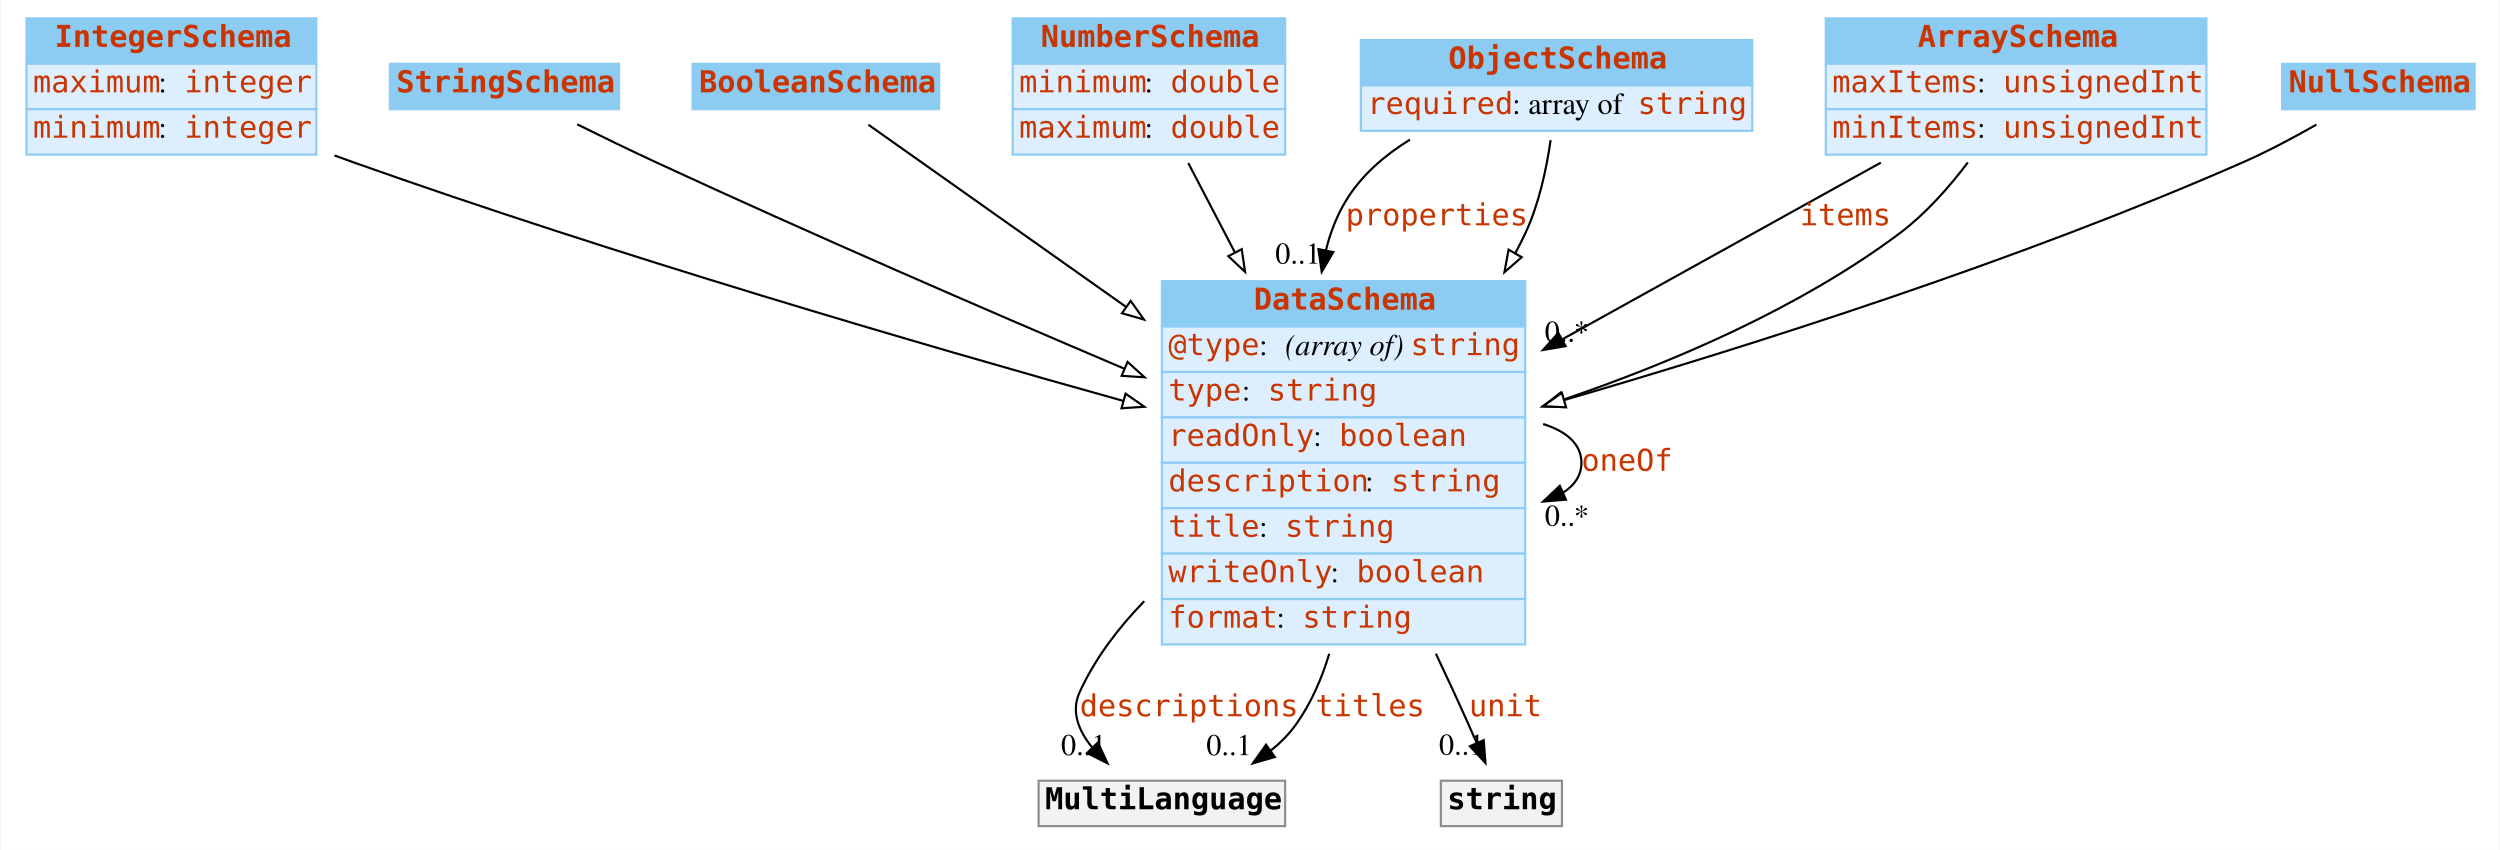
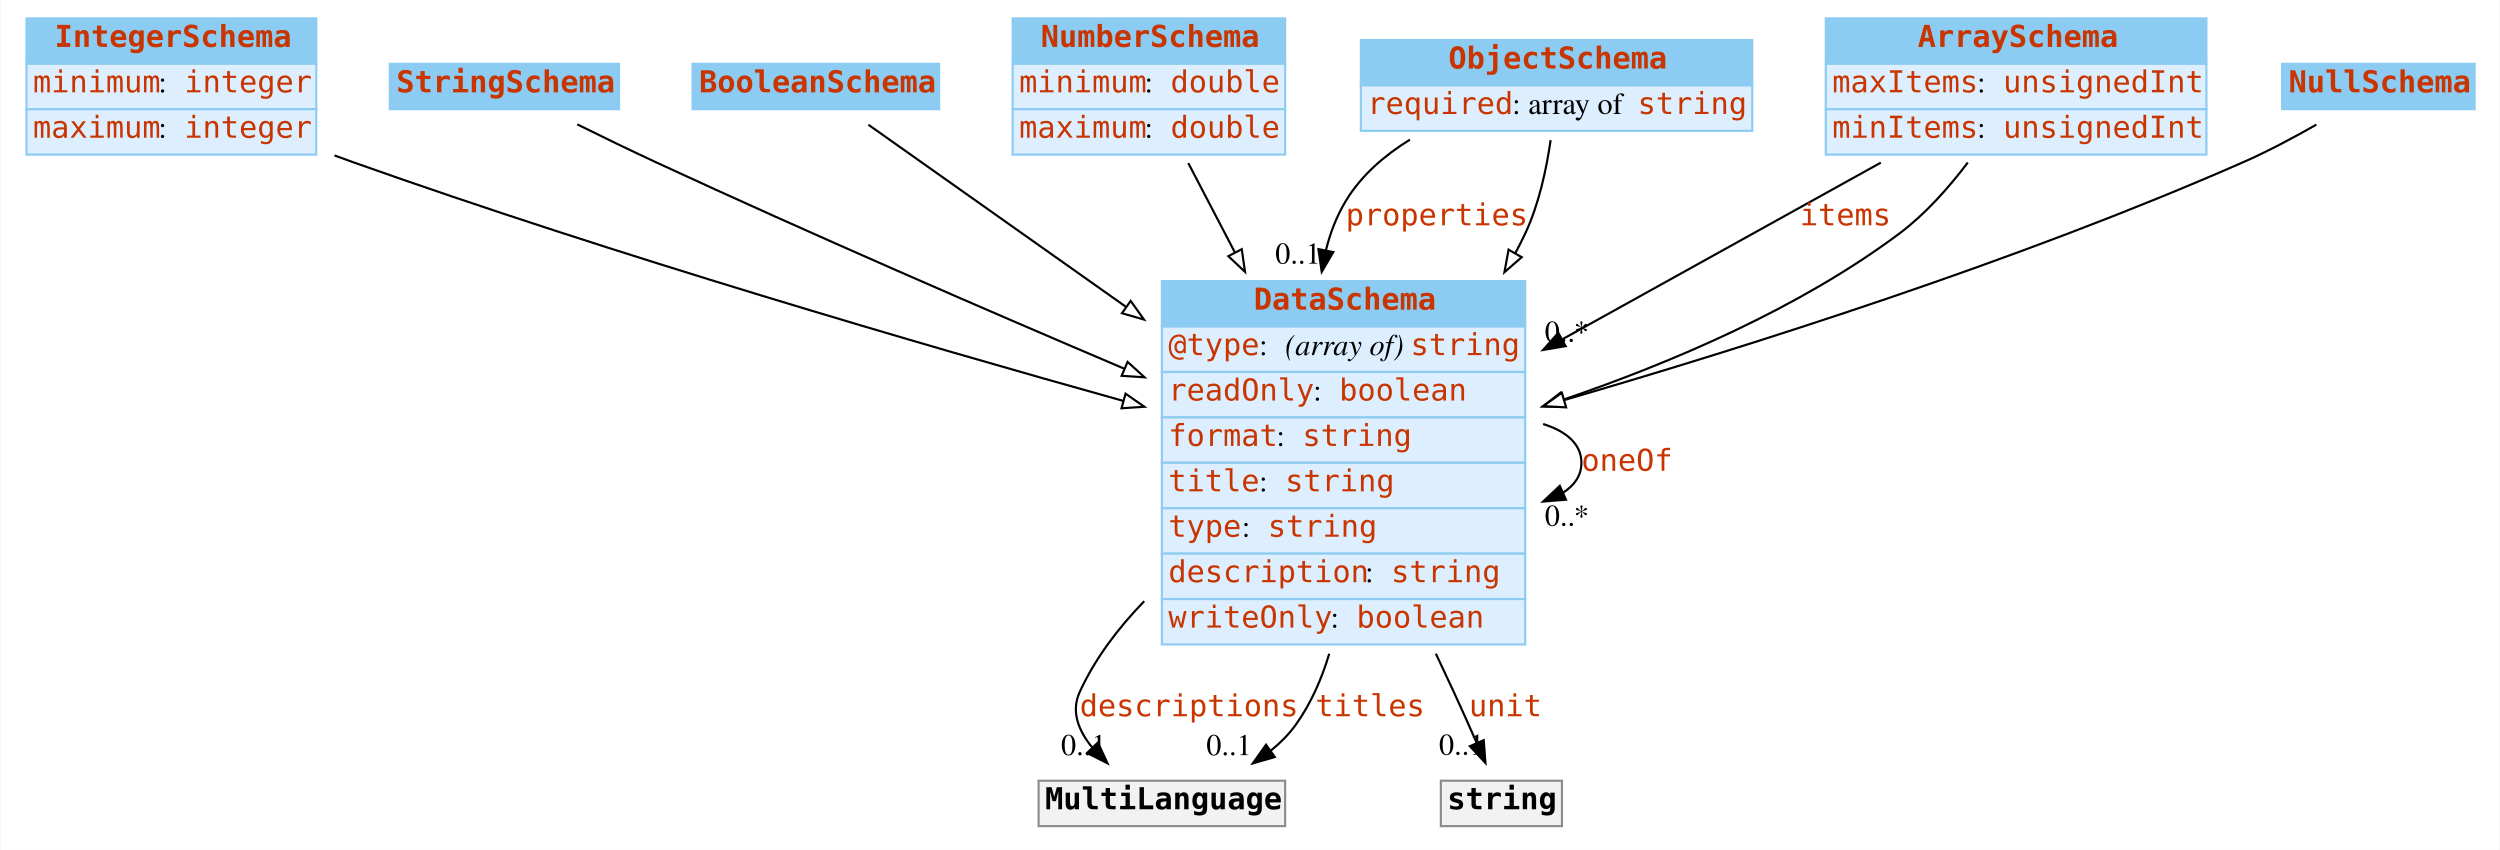
<svg xmlns="http://www.w3.org/2000/svg" width="1156pt" height="393pt" viewBox="0.00 0.00 1155.50 393.00">
  <g id="graph0" class="graph" transform="scale(1 1) rotate(0) translate(4 389)">
    <polygon fill="white" stroke="none" points="-4,4 -4,-389 1151.5,-389 1151.5,4 -4,4" />
    <g id="node1" class="node">
      <polygon fill="#8ccbf2" stroke="none" points="8,-359.5 8,-380.5 142,-380.5 142,-359.5 8,-359.5" />
      <polygon fill="none" stroke="#8ccbf2" points="8,-359.5 8,-380.5 142,-380.5 142,-359.5 8,-359.5" />
      <text text-anchor="start" x="21" y="-367.3" font-family="mono" font-weight="bold" font-size="14.00" fill="#c83500">IntegerSchema</text>
      <polygon fill="#ddeeff" stroke="none" points="8,-338.5 8,-359.5 142,-359.5 142,-338.5 8,-338.5" />
      <polygon fill="none" stroke="#8ccbf2" points="8,-338.5 8,-359.5 142,-359.5 142,-338.5 8,-338.5" />
-       <text text-anchor="start" x="11" y="-346.3" font-family="mono" font-size="14.00" fill="#c83500">maximum</text>
+       <text text-anchor="start" x="11" y="-346.3" font-family="mono" font-size="14.00" fill="#c83500">minimum</text>
      <text text-anchor="start" x="69" y="-346.3" font-family="Times,serif" font-size="14.00"> : </text>
      <text text-anchor="start" x="81" y="-346.3" font-family="mono" font-size="14.00" fill="#c83500">integer</text>
      <polygon fill="#ddeeff" stroke="none" points="8,-317.5 8,-338.5 142,-338.5 142,-317.5 8,-317.5" />
      <polygon fill="none" stroke="#8ccbf2" points="8,-317.5 8,-338.5 142,-338.5 142,-317.5 8,-317.5" />
-       <text text-anchor="start" x="11" y="-325.3" font-family="mono" font-size="14.00" fill="#c83500">minimum</text>
+       <text text-anchor="start" x="11" y="-325.3" font-family="mono" font-size="14.00" fill="#c83500">maximum</text>
      <text text-anchor="start" x="69" y="-325.3" font-family="Times,serif" font-size="14.00"> : </text>
      <text text-anchor="start" x="81" y="-325.3" font-family="mono" font-size="14.00" fill="#c83500">integer</text>
    </g>
    <g id="node8" class="node">
      <polygon fill="#8ccbf2" stroke="none" points="533,-238 533,-259 701,-259 701,-238 533,-238" />
      <polygon fill="none" stroke="#8ccbf2" points="533,-238 533,-259 701,-259 701,-238 533,-238" />
      <text text-anchor="start" x="575.5" y="-245.8" font-family="mono" font-weight="bold" font-size="14.00" fill="#c83500">DataSchema</text>
      <polygon fill="#ddeeff" stroke="none" points="533,-217 533,-238 701,-238 701,-217 533,-217" />
      <polygon fill="none" stroke="#8ccbf2" points="533,-217 533,-238 701,-238 701,-217 533,-217" />
      <text text-anchor="start" x="536" y="-224.8" font-family="mono" font-size="14.00" fill="#c83500">@type</text>
      <text text-anchor="start" x="578" y="-224.8" font-family="Times,serif" font-size="14.00"> : </text>
      <text text-anchor="start" x="590" y="-224.8" font-family="Times,serif" font-style="italic" font-size="14.00">(array of) </text>
      <text text-anchor="start" x="648" y="-224.8" font-family="mono" font-size="14.00" fill="#c83500">string</text>
      <polygon fill="#ddeeff" stroke="none" points="533,-196 533,-217 701,-217 701,-196 533,-196" />
      <polygon fill="none" stroke="#8ccbf2" points="533,-196 533,-217 701,-217 701,-196 533,-196" />
-       <text text-anchor="start" x="536" y="-203.8" font-family="mono" font-size="14.00" fill="#c83500">type</text>
-       <text text-anchor="start" x="570" y="-203.8" font-family="Times,serif" font-size="14.00"> : </text>
-       <text text-anchor="start" x="582" y="-203.8" font-family="mono" font-size="14.00" fill="#c83500">string</text>
+       <text text-anchor="start" x="536" y="-203.8" font-family="mono" font-size="14.00" fill="#c83500">readOnly</text>
+       <text text-anchor="start" x="603" y="-203.8" font-family="Times,serif" font-size="14.00"> : </text>
+       <text text-anchor="start" x="615" y="-203.8" font-family="mono" font-size="14.00" fill="#c83500">boolean</text>
      <polygon fill="#ddeeff" stroke="none" points="533,-175 533,-196 701,-196 701,-175 533,-175" />
      <polygon fill="none" stroke="#8ccbf2" points="533,-175 533,-196 701,-196 701,-175 533,-175" />
-       <text text-anchor="start" x="536" y="-182.8" font-family="mono" font-size="14.00" fill="#c83500">readOnly</text>
-       <text text-anchor="start" x="603" y="-182.8" font-family="Times,serif" font-size="14.00"> : </text>
-       <text text-anchor="start" x="615" y="-182.8" font-family="mono" font-size="14.00" fill="#c83500">boolean</text>
+       <text text-anchor="start" x="536" y="-182.8" font-family="mono" font-size="14.00" fill="#c83500">format</text>
+       <text text-anchor="start" x="586" y="-182.8" font-family="Times,serif" font-size="14.00"> : </text>
+       <text text-anchor="start" x="598" y="-182.8" font-family="mono" font-size="14.00" fill="#c83500">string</text>
      <polygon fill="#ddeeff" stroke="none" points="533,-154 533,-175 701,-175 701,-154 533,-154" />
      <polygon fill="none" stroke="#8ccbf2" points="533,-154 533,-175 701,-175 701,-154 533,-154" />
-       <text text-anchor="start" x="536" y="-161.8" font-family="mono" font-size="14.00" fill="#c83500">description</text>
-       <text text-anchor="start" x="627" y="-161.8" font-family="Times,serif" font-size="14.00"> : </text>
-       <text text-anchor="start" x="639" y="-161.8" font-family="mono" font-size="14.00" fill="#c83500">string</text>
+       <text text-anchor="start" x="536" y="-161.8" font-family="mono" font-size="14.00" fill="#c83500">title</text>
+       <text text-anchor="start" x="578" y="-161.8" font-family="Times,serif" font-size="14.00"> : </text>
+       <text text-anchor="start" x="590" y="-161.8" font-family="mono" font-size="14.00" fill="#c83500">string</text>
      <polygon fill="#ddeeff" stroke="none" points="533,-133 533,-154 701,-154 701,-133 533,-133" />
      <polygon fill="none" stroke="#8ccbf2" points="533,-133 533,-154 701,-154 701,-133 533,-133" />
-       <text text-anchor="start" x="536" y="-140.8" font-family="mono" font-size="14.00" fill="#c83500">title</text>
-       <text text-anchor="start" x="578" y="-140.8" font-family="Times,serif" font-size="14.00"> : </text>
-       <text text-anchor="start" x="590" y="-140.8" font-family="mono" font-size="14.00" fill="#c83500">string</text>
+       <text text-anchor="start" x="536" y="-140.8" font-family="mono" font-size="14.00" fill="#c83500">type</text>
+       <text text-anchor="start" x="570" y="-140.8" font-family="Times,serif" font-size="14.00"> : </text>
+       <text text-anchor="start" x="582" y="-140.8" font-family="mono" font-size="14.00" fill="#c83500">string</text>
      <polygon fill="#ddeeff" stroke="none" points="533,-112 533,-133 701,-133 701,-112 533,-112" />
      <polygon fill="none" stroke="#8ccbf2" points="533,-112 533,-133 701,-133 701,-112 533,-112" />
-       <text text-anchor="start" x="536" y="-119.8" font-family="mono" font-size="14.00" fill="#c83500">writeOnly</text>
-       <text text-anchor="start" x="611" y="-119.8" font-family="Times,serif" font-size="14.00"> : </text>
-       <text text-anchor="start" x="623" y="-119.8" font-family="mono" font-size="14.00" fill="#c83500">boolean</text>
+       <text text-anchor="start" x="536" y="-119.8" font-family="mono" font-size="14.00" fill="#c83500">description</text>
+       <text text-anchor="start" x="627" y="-119.8" font-family="Times,serif" font-size="14.00"> : </text>
+       <text text-anchor="start" x="639" y="-119.8" font-family="mono" font-size="14.00" fill="#c83500">string</text>
      <polygon fill="#ddeeff" stroke="none" points="533,-91 533,-112 701,-112 701,-91 533,-91" />
      <polygon fill="none" stroke="#8ccbf2" points="533,-91 533,-112 701,-112 701,-91 533,-91" />
-       <text text-anchor="start" x="536" y="-98.8" font-family="mono" font-size="14.00" fill="#c83500">format</text>
-       <text text-anchor="start" x="586" y="-98.8" font-family="Times,serif" font-size="14.00"> : </text>
-       <text text-anchor="start" x="598" y="-98.8" font-family="mono" font-size="14.00" fill="#c83500">string</text>
+       <text text-anchor="start" x="536" y="-98.8" font-family="mono" font-size="14.00" fill="#c83500">writeOnly</text>
+       <text text-anchor="start" x="611" y="-98.8" font-family="Times,serif" font-size="14.00"> : </text>
+       <text text-anchor="start" x="623" y="-98.8" font-family="mono" font-size="14.00" fill="#c83500">boolean</text>
    </g>
    <g id="edge10" class="edge">
      <path fill="none" stroke="black" d="M150.423,-317.119C153.311,-316.046 156.177,-315.002 159,-314 279.933,-271.06 421.752,-229.676 515.176,-203.616" />
      <polygon fill="white" stroke="black" points="516.215,-206.961 524.91,-200.908 514.338,-200.217 516.215,-206.961" />
    </g>
    <g id="node2" class="node">
      <polygon fill="#8ccbf2" stroke="none" points="176,-338.5 176,-359.5 282,-359.5 282,-338.5 176,-338.5" />
      <polygon fill="none" stroke="#8ccbf2" points="176,-338.5 176,-359.5 282,-359.5 282,-338.5 176,-338.5" />
      <text text-anchor="start" x="179" y="-346.3" font-family="mono" font-weight="bold" font-size="14.00" fill="#c83500">StringSchema</text>
    </g>
    <g id="edge9" class="edge">
      <path fill="none" stroke="black" d="M262.665,-331.497C274.136,-325.813 287.074,-319.522 299,-314 370.814,-280.745 452.757,-245.242 515.474,-218.575" />
      <polygon fill="white" stroke="black" points="517.141,-221.67 524.977,-214.539 514.405,-215.226 517.141,-221.67" />
    </g>
    <g id="node3" class="node">
      <polygon fill="#8ccbf2" stroke="none" points="316,-338.5 316,-359.5 430,-359.5 430,-338.5 316,-338.5" />
      <polygon fill="none" stroke="#8ccbf2" points="316,-338.5 316,-359.5 430,-359.5 430,-338.5 316,-338.5" />
      <text text-anchor="start" x="319" y="-346.3" font-family="mono" font-weight="bold" font-size="14.00" fill="#c83500">BooleanSchema</text>
    </g>
    <g id="edge8" class="edge">
      <path fill="none" stroke="black" d="M397.288,-331.329C425.145,-311.635 472.619,-278.073 516.324,-247.174" />
      <polygon fill="white" stroke="black" points="518.576,-249.869 524.721,-241.238 514.535,-244.153 518.576,-249.869" />
    </g>
    <g id="node4" class="node">
      <polygon fill="#8ccbf2" stroke="none" points="464,-359.5 464,-380.5 590,-380.5 590,-359.5 464,-359.5" />
      <polygon fill="none" stroke="#8ccbf2" points="464,-359.5 464,-380.5 590,-380.5 590,-359.5 464,-359.5" />
      <text text-anchor="start" x="477" y="-367.3" font-family="mono" font-weight="bold" font-size="14.00" fill="#c83500">NumberSchema</text>
      <polygon fill="#ddeeff" stroke="none" points="464,-338.5 464,-359.5 590,-359.5 590,-338.5 464,-338.5" />
      <polygon fill="none" stroke="#8ccbf2" points="464,-338.5 464,-359.5 590,-359.5 590,-338.5 464,-338.5" />
      <text text-anchor="start" x="467" y="-346.3" font-family="mono" font-size="14.00" fill="#c83500">minimum</text>
      <text text-anchor="start" x="525" y="-346.3" font-family="Times,serif" font-size="14.00"> : </text>
      <text text-anchor="start" x="537" y="-346.3" font-family="mono" font-size="14.00" fill="#c83500">double</text>
      <polygon fill="#ddeeff" stroke="none" points="464,-317.5 464,-338.5 590,-338.5 590,-317.5 464,-317.5" />
      <polygon fill="none" stroke="#8ccbf2" points="464,-317.5 464,-338.5 590,-338.5 590,-317.5 464,-317.5" />
      <text text-anchor="start" x="467" y="-325.3" font-family="mono" font-size="14.00" fill="#c83500">maximum</text>
      <text text-anchor="start" x="525" y="-325.3" font-family="Times,serif" font-size="14.00"> : </text>
      <text text-anchor="start" x="537" y="-325.3" font-family="mono" font-size="14.00" fill="#c83500">double</text>
    </g>
    <g id="edge11" class="edge">
      <path fill="none" stroke="black" d="M545.213,-313.592C551.551,-301.445 559.003,-287.161 566.665,-272.476" />
      <polygon fill="white" stroke="black" points="569.931,-273.781 571.454,-263.296 563.725,-270.543 569.931,-273.781" />
    </g>
    <g id="node5" class="node">
      <polygon fill="#8ccbf2" stroke="none" points="625,-349.5 625,-370.5 806,-370.5 806,-349.5 625,-349.5" />
      <polygon fill="none" stroke="#8ccbf2" points="625,-349.5 625,-370.5 806,-370.5 806,-349.5 625,-349.5" />
      <text text-anchor="start" x="665.5" y="-357.3" font-family="mono" font-weight="bold" font-size="14.00" fill="#c83500">ObjectSchema</text>
      <polygon fill="#ddeeff" stroke="none" points="625,-328.5 625,-349.5 806,-349.5 806,-328.5 625,-328.5" />
      <polygon fill="none" stroke="#8ccbf2" points="625,-328.5 625,-349.5 806,-349.5 806,-328.5 625,-328.5" />
      <text text-anchor="start" x="628" y="-336.3" font-family="mono" font-size="14.00" fill="#c83500">required</text>
      <text text-anchor="start" x="695" y="-336.3" font-family="Times,serif" font-size="14.00"> : array of </text>
      <text text-anchor="start" x="753" y="-336.3" font-family="mono" font-size="14.00" fill="#c83500">string</text>
    </g>
    <g id="edge1" class="edge">
      <path fill="none" stroke="black" d="M647.716,-324.433C635.888,-317.136 625.106,-307.814 618,-296 613.763,-288.956 610.808,-281.232 608.841,-273.206" />
      <polygon fill="black" stroke="black" points="612.257,-272.439 606.912,-263.291 605.386,-273.776 612.257,-272.439" />
      <text text-anchor="start" x="618" y="-284.8" font-family="mono" font-size="14.00" fill="#c83500">properties</text>
      <text text-anchor="middle" x="595.912" y="-267.091" font-family="Times,serif" font-size="14.00">0..1</text>
    </g>
    <g id="edge7" class="edge">
      <path fill="none" stroke="black" d="M712.756,-324.198C710.854,-310.948 707.367,-294.538 701,-281 699.584,-277.99 698.066,-274.989 696.46,-272.007" />
      <polygon fill="white" stroke="black" points="699.39,-270.079 691.4,-263.122 693.308,-273.543 699.39,-270.079" />
    </g>
    <g id="node6" class="node">
      <polygon fill="#8ccbf2" stroke="none" points="840,-359.5 840,-380.5 1016,-380.5 1016,-359.5 840,-359.5" />
      <polygon fill="none" stroke="#8ccbf2" points="840,-359.5 840,-380.5 1016,-380.5 1016,-359.5 840,-359.5" />
      <text text-anchor="start" x="882.5" y="-367.3" font-family="mono" font-weight="bold" font-size="14.00" fill="#c83500">ArraySchema</text>
      <polygon fill="#ddeeff" stroke="none" points="840,-338.5 840,-359.5 1016,-359.5 1016,-338.5 840,-338.5" />
      <polygon fill="none" stroke="#8ccbf2" points="840,-338.5 840,-359.5 1016,-359.5 1016,-338.5 840,-338.5" />
      <text text-anchor="start" x="843" y="-346.3" font-family="mono" font-size="14.00" fill="#c83500">maxItems</text>
      <text text-anchor="start" x="910" y="-346.3" font-family="Times,serif" font-size="14.00"> : </text>
      <text text-anchor="start" x="922" y="-346.3" font-family="mono" font-size="14.00" fill="#c83500">unsignedInt</text>
      <polygon fill="#ddeeff" stroke="none" points="840,-317.5 840,-338.5 1016,-338.5 1016,-317.5 840,-317.5" />
      <polygon fill="none" stroke="#8ccbf2" points="840,-317.5 840,-338.5 1016,-338.5 1016,-317.5 840,-317.5" />
      <text text-anchor="start" x="843" y="-325.3" font-family="mono" font-size="14.00" fill="#c83500">minItems</text>
      <text text-anchor="start" x="910" y="-325.3" font-family="Times,serif" font-size="14.00"> : </text>
      <text text-anchor="start" x="922" y="-325.3" font-family="mono" font-size="14.00" fill="#c83500">unsignedInt</text>
    </g>
    <g id="edge2" class="edge">
      <path fill="none" stroke="black" d="M865.439,-313.8C823.275,-290.413 766.712,-259.04 718.209,-232.137" />
      <polygon fill="black" stroke="black" points="719.694,-228.958 709.251,-227.168 716.298,-235.079 719.694,-228.958" />
      <text text-anchor="start" x="828" y="-284.8" font-family="mono" font-size="14.00" fill="#c83500">items</text>
      <text text-anchor="middle" x="720.251" y="-230.968" font-family="Times,serif" font-size="14.00">0..*</text>
    </g>
    <g id="edge13" class="edge">
      <path fill="none" stroke="black" d="M905.672,-313.863C896.889,-302.251 886.02,-289.986 874,-281 827.761,-246.432 768.529,-221.225 718.585,-204.187" />
      <polygon fill="white" stroke="black" points="719.644,-200.851 709.05,-200.995 717.421,-207.489 719.644,-200.851" />
    </g>
    <g id="node7" class="node">
      <polygon fill="#8ccbf2" stroke="none" points="1051,-338.5 1051,-359.5 1140,-359.5 1140,-338.5 1051,-338.5" />
      <polygon fill="none" stroke="#8ccbf2" points="1051,-338.5 1051,-359.5 1140,-359.5 1140,-338.5 1051,-338.5" />
      <text text-anchor="start" x="1054" y="-346.3" font-family="mono" font-weight="bold" font-size="14.00" fill="#c83500">NullSchema</text>
    </g>
    <g id="edge12" class="edge">
      <path fill="none" stroke="black" d="M1066.86,-331.378C1056.44,-325.431 1044.39,-319.005 1033,-314 928.862,-268.237 804.495,-228.863 719.033,-204.022" />
      <polygon fill="white" stroke="black" points="719.907,-200.631 709.328,-201.215 717.962,-207.356 719.907,-200.631" />
    </g>
    <g id="edge3" class="edge">
      <path fill="none" stroke="black" d="M709.282,-192.923C720.016,-189.615 727,-183.641 727,-175 727,-169.195 723.848,-164.593 718.523,-161.195" />
      <polygon fill="black" stroke="black" points="719.841,-157.95 709.282,-157.077 716.992,-164.344 719.841,-157.95" />
      <text text-anchor="start" x="727" y="-171.3" font-family="mono" font-size="14.00" fill="#c83500">oneOf</text>
      <text text-anchor="middle" x="720.282" y="-145.877" font-family="Times,serif" font-size="14.00">0..*</text>
    </g>
    <g id="node9" class="node">
      <polygon fill="#f2f2f2" stroke="none" points="476,-7 476,-28 590,-28 590,-7 476,-7" />
      <polygon fill="none" stroke="#8c8c8c" points="476,-7 476,-28 590,-28 590,-7 476,-7" />
      <text text-anchor="start" x="479" y="-14.8" font-family="mono" font-weight="bold" font-size="14.00">MultiLanguage</text>
    </g>
    <g id="edge4" class="edge">
      <path fill="none" stroke="black" d="M524.851,-111.014C512.754,-98.566 502.107,-84.494 495,-69 490.875,-60.007 494.449,-51.106 500.783,-43.363" />
      <polygon fill="black" stroke="black" points="503.423,-45.668 507.854,-36.045 498.388,-40.804 503.423,-45.668" />
      <text text-anchor="start" x="495" y="-57.8" font-family="mono" font-size="14.00" fill="#c83500">descriptions</text>
      <text text-anchor="middle" x="496.854" y="-39.845" font-family="Times,serif" font-size="14.00">0..1</text>
    </g>
-     <g id="edge6" class="edge">
+     <g id="edge5" class="edge">
      <path fill="none" stroke="black" d="M610.394,-86.712C606.895,-75.035 601.944,-63.746 595,-54 591.772,-49.47 587.763,-45.451 583.348,-41.904" />
      <polygon fill="black" stroke="black" points="585.225,-38.944 575.042,-36.019 581.178,-44.656 585.225,-38.944" />
      <text text-anchor="start" x="604" y="-57.8" font-family="mono" font-size="14.00" fill="#c83500">titles</text>
      <text text-anchor="middle" x="564.042" y="-39.819" font-family="Times,serif" font-size="14.00">0..1</text>
    </g>
    <g id="node10" class="node">
      <polygon fill="#f2f2f2" stroke="none" points="662,-7 662,-28 718,-28 718,-7 662,-7" />
      <polygon fill="none" stroke="#8c8c8c" points="662,-7 662,-28 718,-28 718,-7 662,-7" />
      <text text-anchor="start" x="665" y="-14.8" font-family="mono" font-weight="bold" font-size="14.00">string</text>
    </g>
-     <g id="edge5" class="edge">
+     <g id="edge6" class="edge">
      <path fill="none" stroke="black" d="M659.689,-86.745C662.527,-80.751 665.32,-74.794 668,-69 671.528,-61.375 675.249,-53.039 678.607,-45.398" />
      <polygon fill="black" stroke="black" points="681.83,-46.761 682.624,-36.196 675.415,-43.96 681.83,-46.761" />
      <text text-anchor="start" x="675" y="-57.8" font-family="mono" font-size="14.00" fill="#c83500">unit</text>
      <text text-anchor="middle" x="671.624" y="-39.996" font-family="Times,serif" font-size="14.00">0..1</text>
    </g>
  </g>
</svg>
